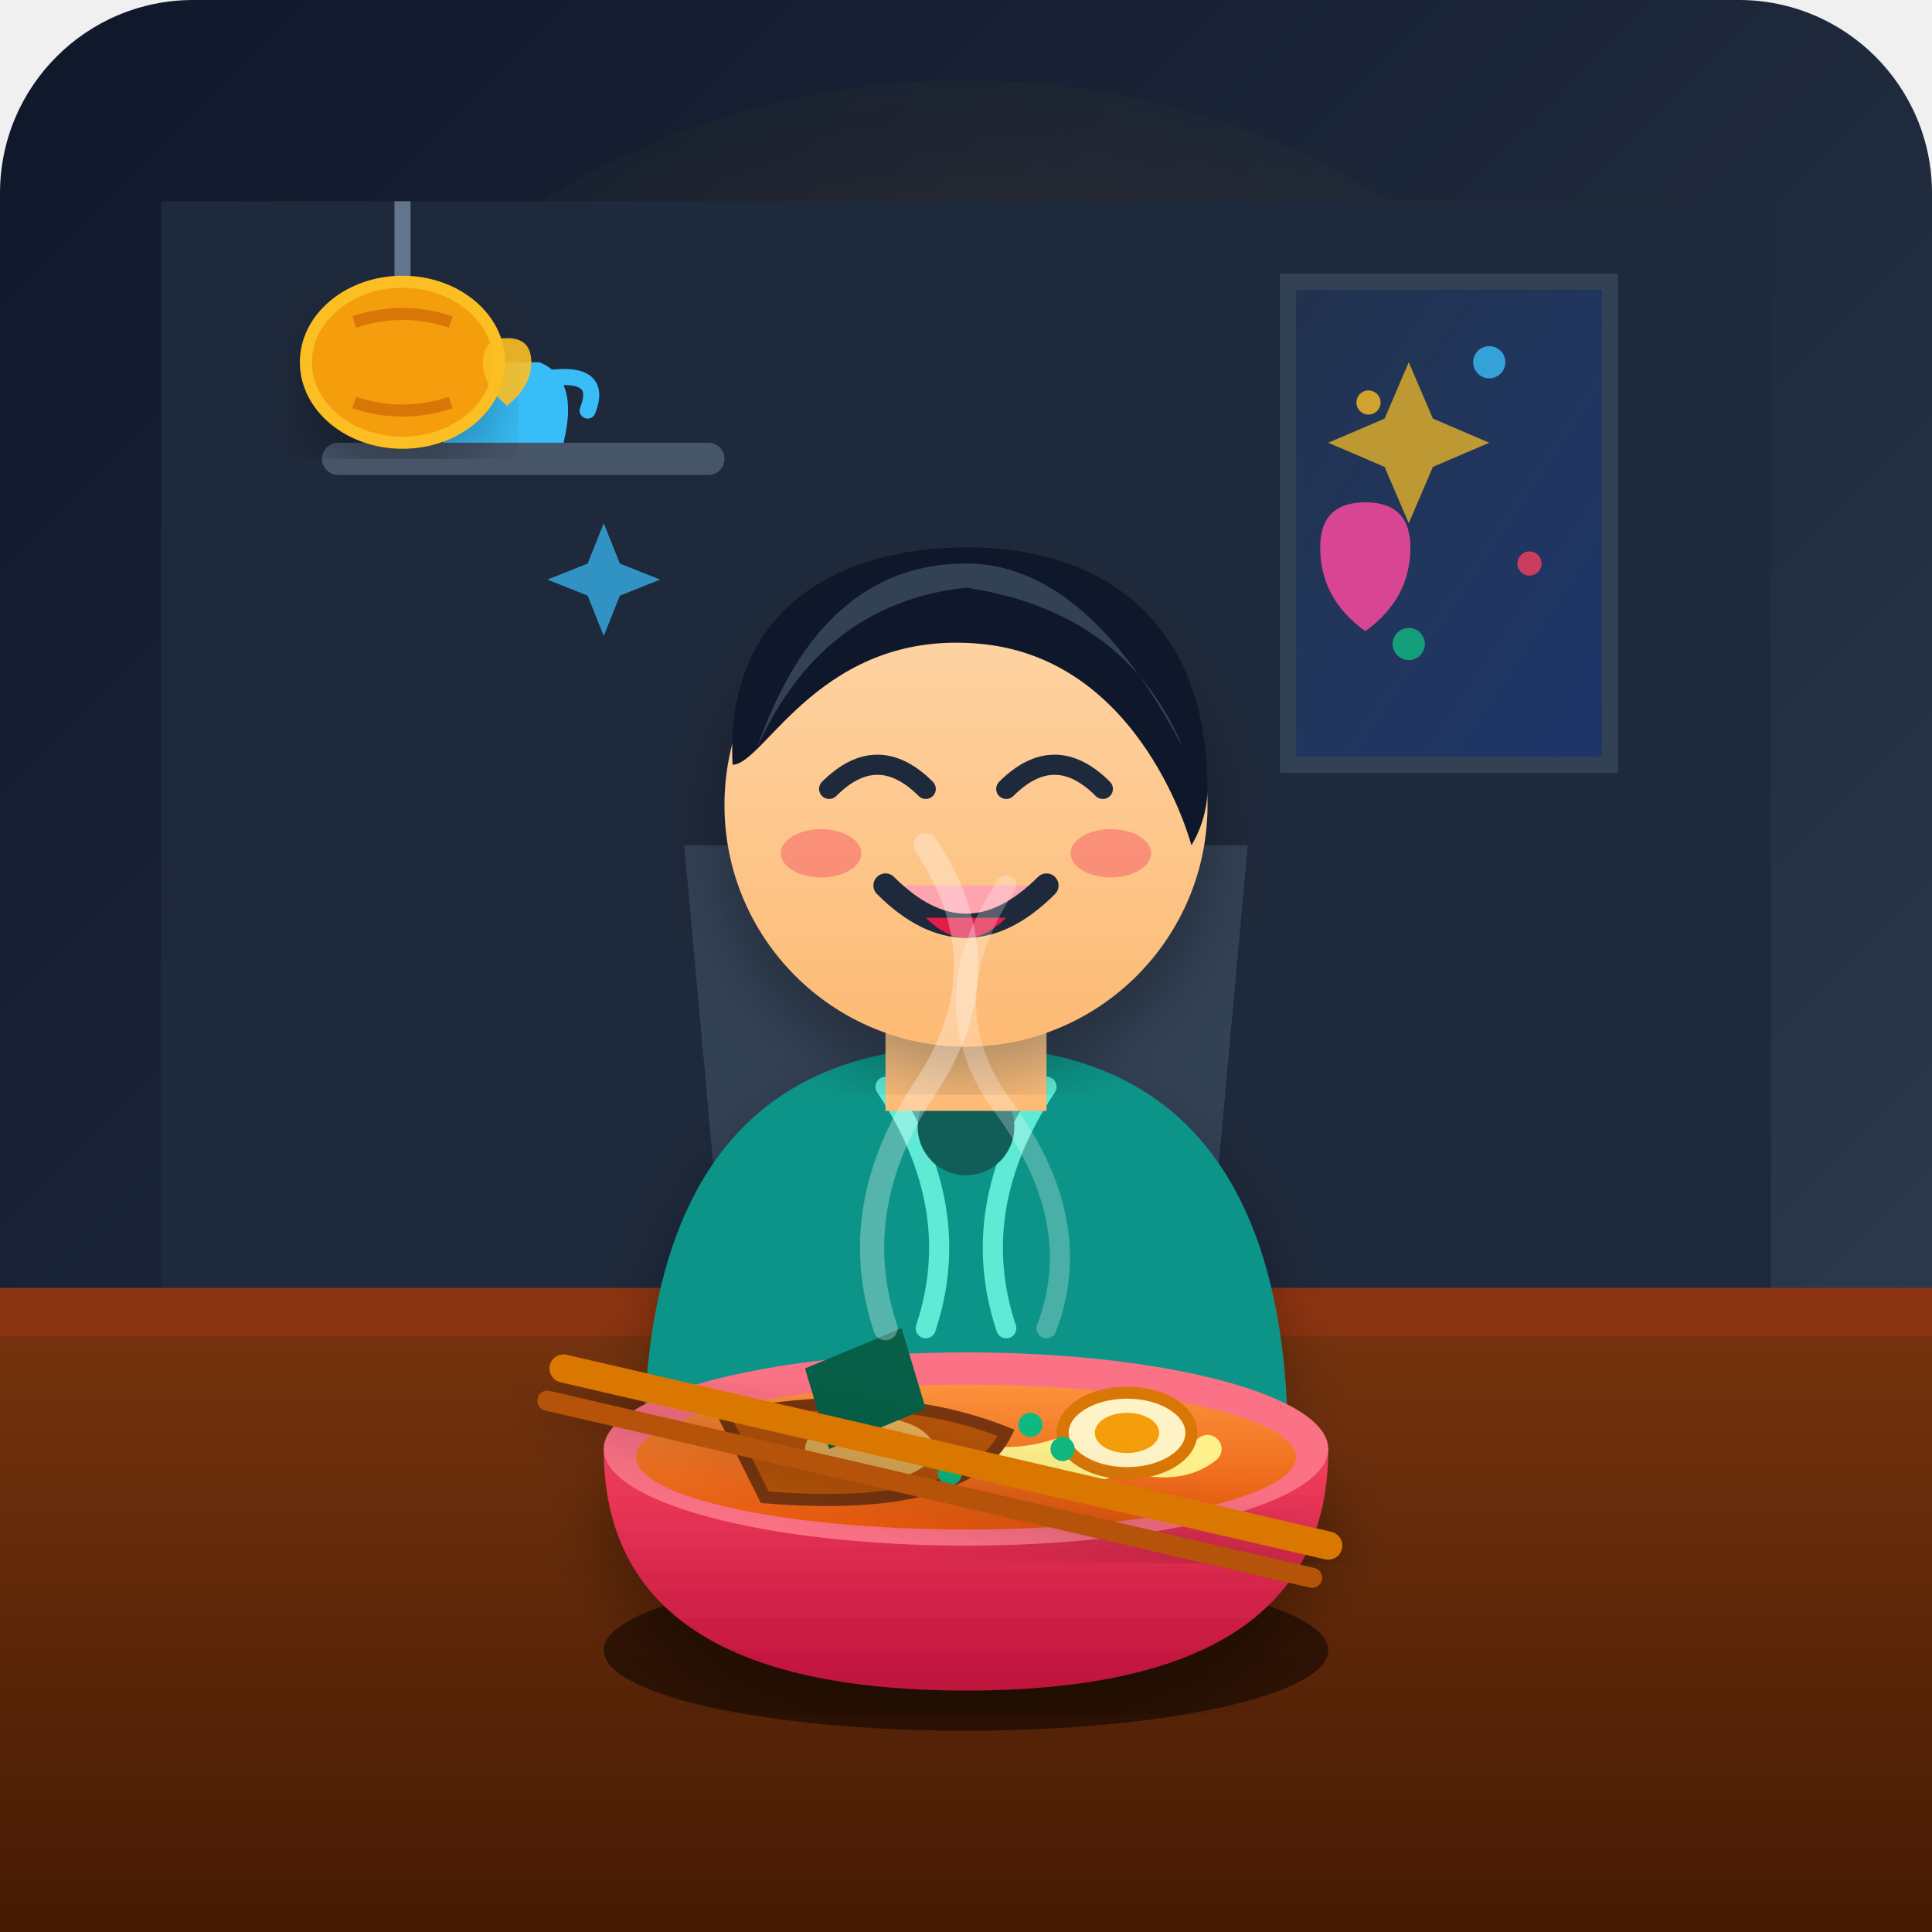
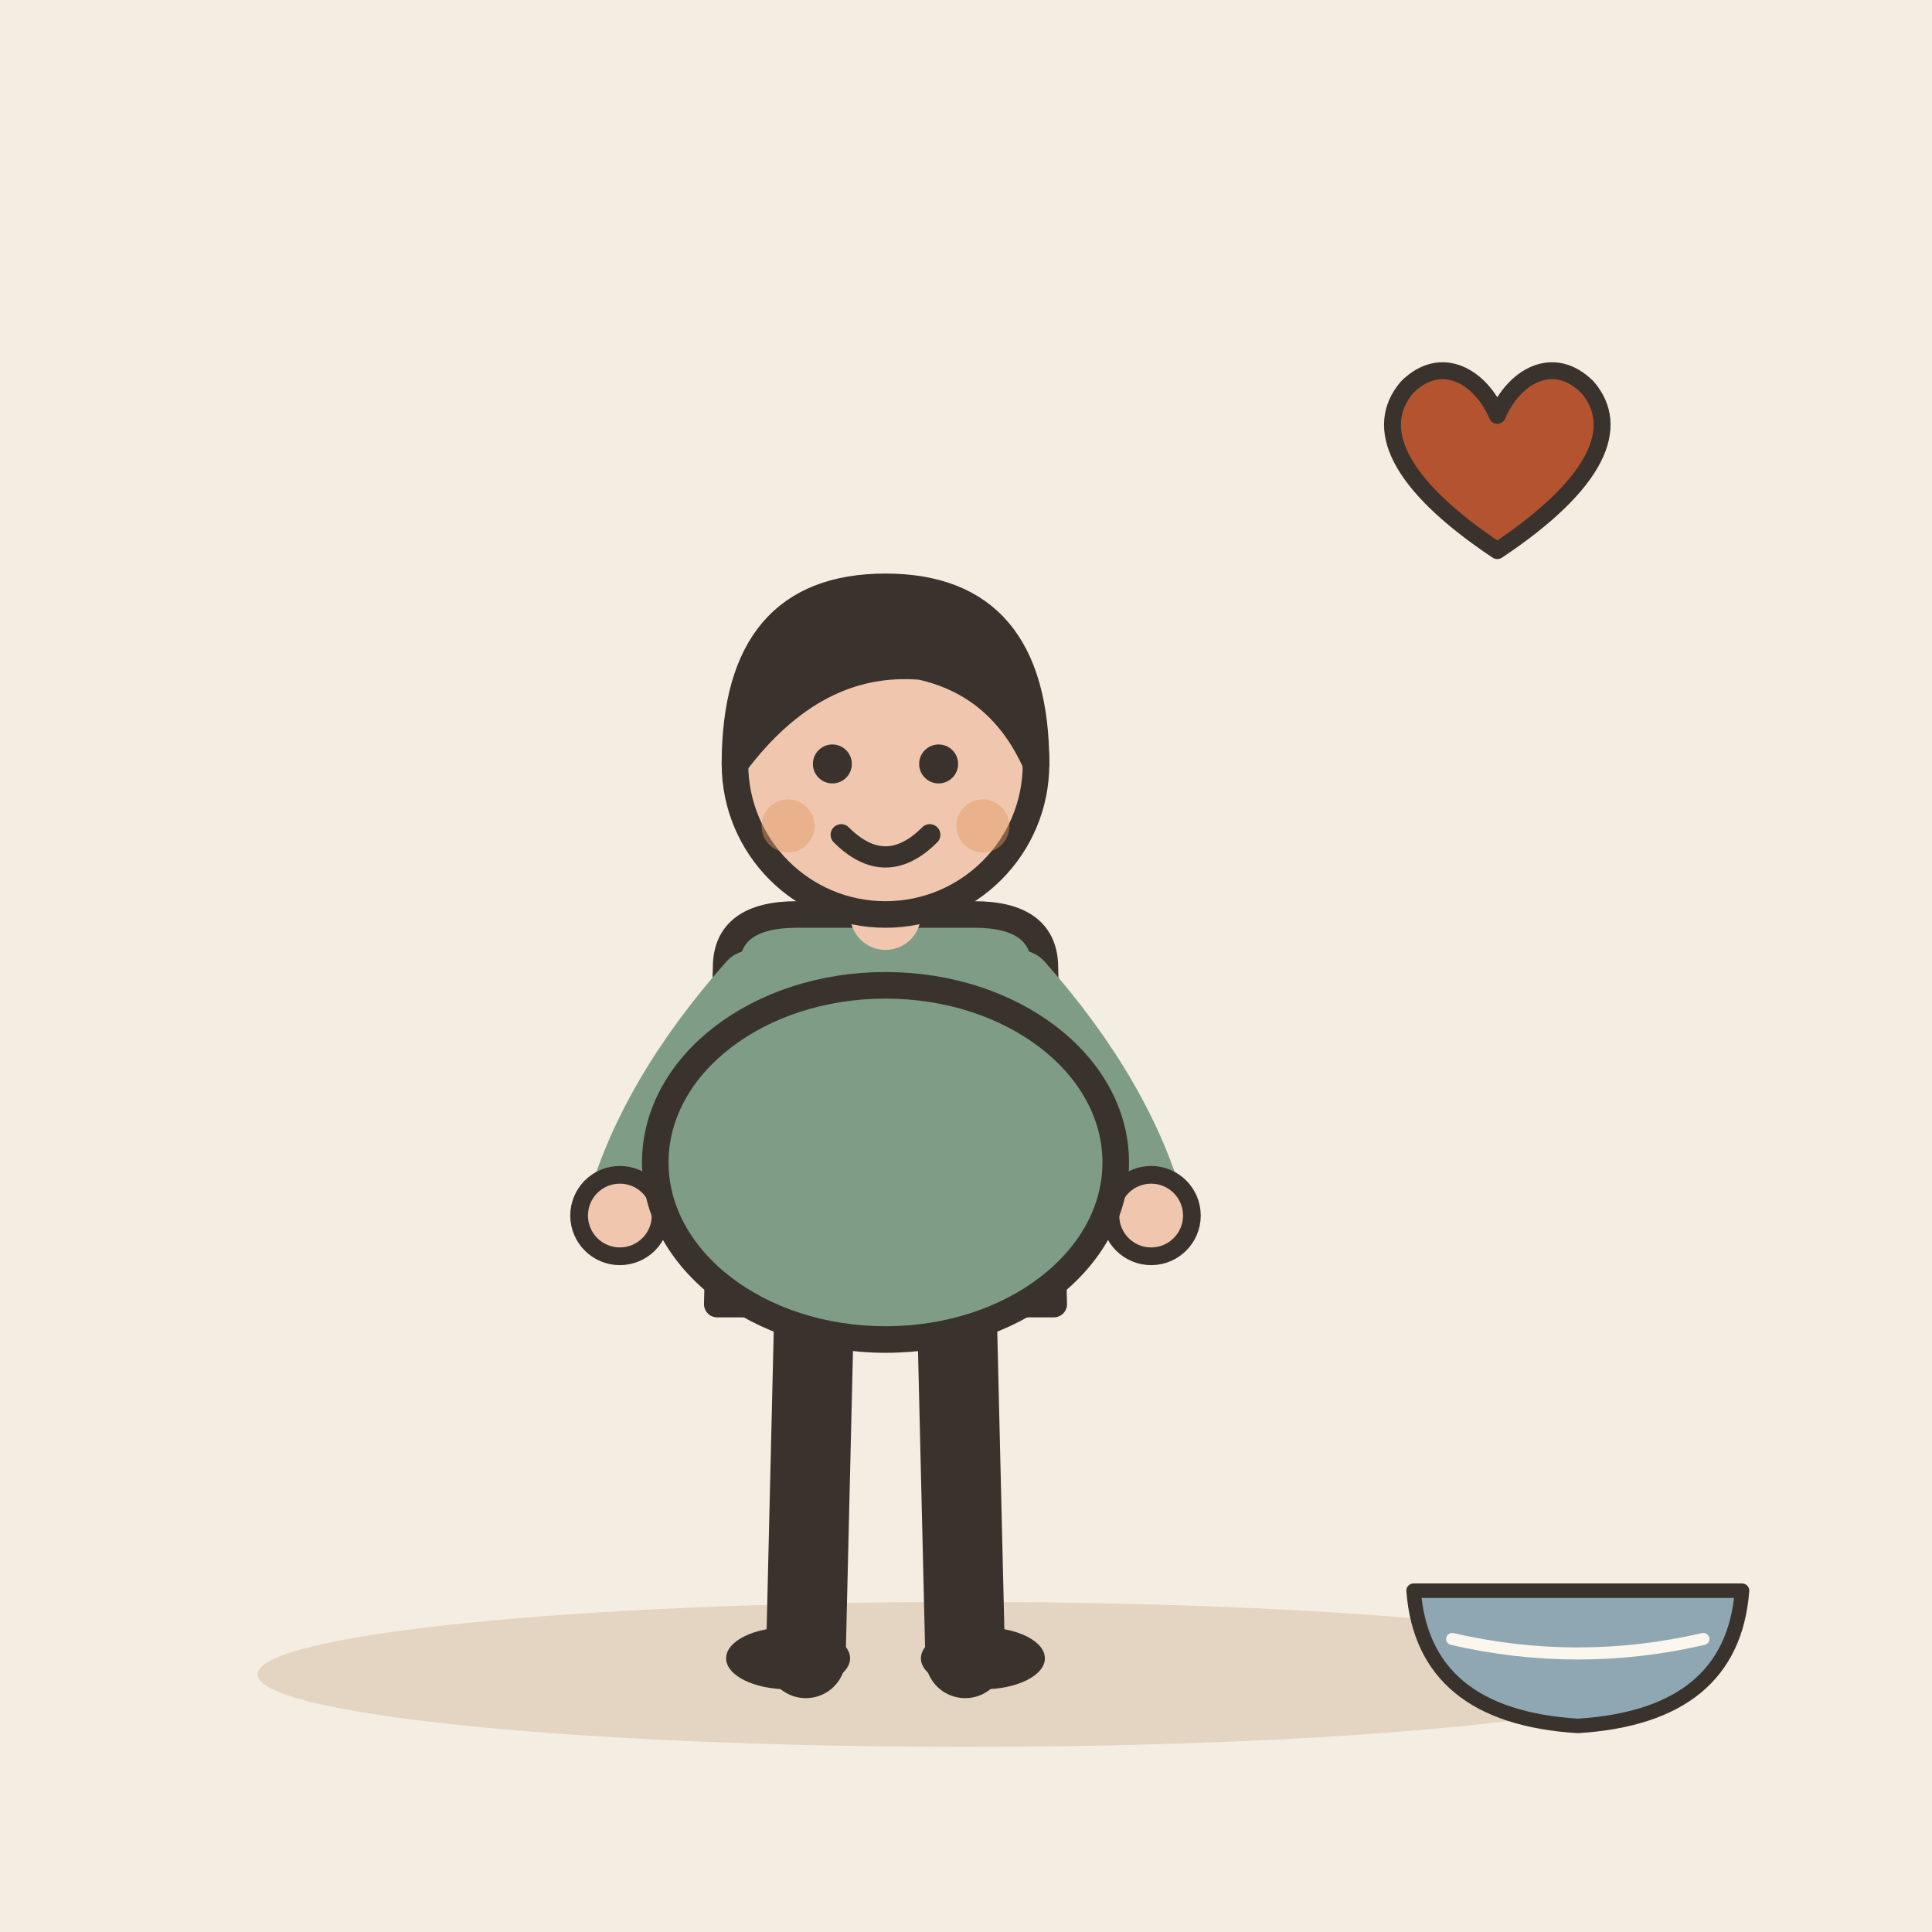
- <svg xmlns="http://www.w3.org/2000/svg" viewBox="0 0 240 240">
-   <defs>
-     <linearGradient id="bgGradient" x1="0%" y1="0%" x2="100%" y2="100%">
-       <stop offset="0%" stop-color="#0f172a" />
-       <stop offset="50%" stop-color="#1e293b" />
-       <stop offset="100%" stop-color="#334155" />
-     </linearGradient>
-     <radialGradient id="warmGlow" cx="50%" cy="45%" r="60%">
-       <stop offset="0%" stop-color="#fbbf24" stop-opacity="0.25" />
-       <stop offset="50%" stop-color="#f59e0b" stop-opacity="0.08" />
-       <stop offset="100%" stop-color="#1e293b" stop-opacity="0" />
-     </radialGradient>
-     <linearGradient id="skinGrad" x1="0%" y1="0%" x2="0%" y2="100%">
-       <stop offset="0%" stop-color="#fed7aa" />
-       <stop offset="100%" stop-color="#fdba74" />
-     </linearGradient>
-     <linearGradient id="bowlGrad" x1="0%" y1="0%" x2="0%" y2="100%">
-       <stop offset="0%" stop-color="#f43f5e" />
-       <stop offset="100%" stop-color="#be123c" />
-     </linearGradient>
-     <linearGradient id="soupGrad" x1="0%" y1="0%" x2="0%" y2="100%">
-       <stop offset="0%" stop-color="#fb923c" />
-       <stop offset="100%" stop-color="#ea580c" />
-     </linearGradient>
-     <linearGradient id="tableGrad" x1="0%" y1="0%" x2="0%" y2="100%">
-       <stop offset="0%" stop-color="#78350f" />
-       <stop offset="100%" stop-color="#451a03" />
-     </linearGradient>
-     <linearGradient id="windowGrad" x1="0%" y1="0%" x2="100%" y2="100%">
-       <stop offset="0%" stop-color="#3b82f6" stop-opacity="0.1" />
-       <stop offset="100%" stop-color="#1d4ed8" stop-opacity="0.3" />
-     </linearGradient>
-     <filter id="softShadow" x="-10%" y="-10%" width="120%" height="120%">
-       <feDropShadow dx="0" dy="4" stdDeviation="4" flood-color="#000000" flood-opacity="0.3" />
-     </filter>
-   </defs>
-   <rect width="240" height="240" rx="24" fill="url(#bgGradient)" />
-   <circle cx="120" cy="110" r="100" fill="url(#warmGlow)" />
-   <rect x="20" y="25" width="200" height="135" fill="#1e293b" />
-   <path d="M 160 35 L 200 35 L 200 95 L 160 95 Z" fill="url(#windowGrad)" stroke="#334155" stroke-width="2" rx="4" />
-   <circle cx="170" cy="50" r="1.5" fill="#fbbf24" opacity="0.8" />
-   <circle cx="185" cy="45" r="2" fill="#38bdf8" opacity="0.8" />
-   <circle cx="190" cy="70" r="1.5" fill="#f43f5e" opacity="0.8" />
-   <circle cx="175" cy="80" r="2" fill="#10b981" opacity="0.8" />
-   <rect x="40" y="55" width="50" height="4" rx="2" fill="#475569" />
-   <path d="M 55 55 Q 53 47 58 45 L 67 45 Q 72 47 70 55 Z" fill="#38bdf8" />
-   <path d="M 68 47 Q 75 46 73 51" stroke="#38bdf8" stroke-width="2" fill="none" stroke-linecap="round" />
-   <path d="M 50 25 L 50 35" stroke="#64748b" stroke-width="2" />
-   <ellipse cx="50" cy="45" rx="12" ry="10" fill="#f59e0b" filter="url(#softShadow)" />
-   <ellipse cx="50" cy="45" rx="12" ry="10" fill="none" stroke="#fbbf24" stroke-width="1.5" />
-   <path d="M 44 40 Q 50 38 56 40" stroke="#d97706" stroke-width="1.5" fill="none" />
-   <path d="M 44 50 Q 50 52 56 50" stroke="#d97706" stroke-width="1.5" fill="none" />
-   <path d="M 0 160 L 240 160 L 240 240 L 0 240 Z" fill="url(#tableGrad)" />
-   <rect x="0" y="160" width="240" height="6" fill="#9a3412" opacity="0.6" />
-   <path d="M 85 105 L 155 105 L 150 160 L 90 160 Z" fill="#334155" rx="8" />
-   <path d="M 80 180 C 80 145 95 130 120 130 C 145 130 160 145 160 180 Z" fill="#0d9488" filter="url(#softShadow)" />
-   <path d="M 110 135 Q 120 150 115 165" stroke="#5eead4" stroke-width="2.5" fill="none" stroke-linecap="round" />
-   <path d="M 130 135 Q 120 150 125 165" stroke="#5eead4" stroke-width="2.5" fill="none" stroke-linecap="round" />
-   <circle cx="120" cy="140" r="6" fill="#115e59" />
-   <rect x="110" y="118" width="20" height="20" fill="url(#skinGrad)" />
-   <circle cx="120" cy="100" r="30" fill="url(#skinGrad)" filter="url(#softShadow)" />
-   <path d="M 91 95 C 90 75 105 68 120 68 C 138 68 150 78 150 98 C 150 102 148 105 148 105 C 148 105 142 82 122 80 C 102 78 95 95 91 95 Z" fill="#0f172a" />
-   <path d="M 94 93 Q 102 75 120 73 Q 140 76 147 93 Q 135 70 120 70 Q 102 70 94 93 Z" fill="#334155" />
-   <path d="M 103 98 Q 109 92 115 98" stroke="#1e293b" stroke-width="2.5" fill="none" stroke-linecap="round" />
-   <path d="M 125 98 Q 131 92 137 98" stroke="#1e293b" stroke-width="2.5" fill="none" stroke-linecap="round" />
-   <ellipse cx="102" cy="106" rx="5" ry="3" fill="#f43f5e" opacity="0.4" />
-   <ellipse cx="138" cy="106" rx="5" ry="3" fill="#f43f5e" opacity="0.4" />
-   <path d="M 110 110 Q 120 120 130 110" stroke="#1e293b" stroke-width="3" fill="#fda4af" stroke-linecap="round" />
-   <path d="M 115 114 Q 120 119 125 114" fill="#e11d48" />
-   <g opacity="0.9">
-     <path d="M 165 75 Q 165 68 172 68 Q 179 68 179 75 Q 179 83 172 88 Q 165 83 165 75 Z" fill="#ec4899" transform="scale(0.8) translate(40, 10)" />
-     <path d="M 70 85 Q 70 80 75 80 Q 80 80 80 85 Q 80 90 75 94 Q 70 90 70 85 Z" fill="#fbbf24" transform="scale(0.6) translate(30, -10)" />
-     <path d="M 150 55 L 153 62 L 60 62 Z" fill="none" />
-     <polygon points="175,45 178,52 185,55 178,58 175,65 172,58 165,55 172,52" fill="#fbbf24" opacity="0.8" />
-     <polygon points="75,65 77,70 82,72 77,74 75,79 73,74 68,72 73,70" fill="#38bdf8" opacity="0.8" />
+ <svg xmlns="http://www.w3.org/2000/svg" viewBox="0 0 240 240" data-style="editorial">
+   <rect width="240" height="240" fill="#F4EDE2" />
+   <ellipse cx="120" cy="208" rx="88" ry="9" fill="#E3D5C1" />
+   <g transform="translate(110 206) scale(1.1 1.1)">
+     <path d="M-8 -42L-9 0" stroke="#3A332D" stroke-width="9" stroke-linecap="round" fill="none" />
+     <path d="M8 -42L9 0" stroke="#3A332D" stroke-width="9" stroke-linecap="round" fill="none" />
+     <ellipse cx="-11" cy="0" rx="7" ry="3.5" fill="#3A332D" />
+     <ellipse cx="11" cy="0" rx="7" ry="3.5" fill="#3A332D" />
+     <path d="M-18 -78Q-18 -84 -10 -84L10 -84Q18 -84 18 -78L19 -40L-19 -40Z" fill="#7E9C86" stroke="#3A332D" stroke-width="3" stroke-linecap="round" stroke-linejoin="round" />
+     <path d="M-15 -76Q-26.5 -63 -30 -50" fill="none" stroke="#7E9C86" stroke-width="8" stroke-linecap="round" stroke-linejoin="round" />
+     <circle cx="-30" cy="-50" r="4.6" fill="#F0C7AE" stroke="#3A332D" stroke-linecap="round" stroke-linejoin="round" stroke-width="2" />
+     <path d="M15 -76Q26.5 -63 30 -50" fill="none" stroke="#7E9C86" stroke-width="8" stroke-linecap="round" stroke-linejoin="round" />
+     <circle cx="30" cy="-50" r="4.6" fill="#F0C7AE" stroke="#3A332D" stroke-linecap="round" stroke-linejoin="round" stroke-width="2" />
+     <path d="M0 -84L0 -88" stroke="#F0C7AE" stroke-width="8" stroke-linecap="round" fill="none" />
+     <circle cx="0" cy="-101" r="17" fill="#F0C7AE" stroke="#3A332D" stroke-width="3" stroke-linecap="round" stroke-linejoin="round" />
+     <path d="M-17 -101Q-17 -121 0 -121Q17 -121 17 -101Q13 -110 4 -112Q-8 -113 -17 -101Z" fill="#3A332D" stroke="#3A332D" stroke-width="3" stroke-linecap="round" stroke-linejoin="round" />
+     <circle cx="-6" cy="-101" r="2.2" fill="#3A332D" />
+     <circle cx="6" cy="-101" r="2.2" fill="#3A332D" />
+     <path d="M-5 -93Q0 -88 5 -93" fill="none" stroke="#3A332D" stroke-width="2.4" stroke-linecap="round" stroke-linejoin="round" />
+     <circle cx="-11" cy="-94" r="3" fill="#E39A62" opacity="0.45" />
+     <circle cx="11" cy="-94" r="3" fill="#E39A62" opacity="0.45" />
+     <ellipse cx="0" cy="-56" rx="26" ry="20" fill="#7E9C86" stroke="#3A332D" stroke-width="3" stroke-linecap="round" stroke-linejoin="round" />
  </g>
-   <ellipse cx="120" cy="205" rx="45" ry="10" fill="#000000" opacity="0.5" />
-   <path d="M 75 180 Q 75 210 120 210 Q 165 210 165 180 Z" fill="url(#bowlGrad)" filter="url(#softShadow)" />
-   <ellipse cx="120" cy="180" rx="45" ry="12" fill="#fb7185" />
-   <ellipse cx="120" cy="181" rx="41" ry="9" fill="url(#soupGrad)" />
-   <path d="M 95 180 Q 105 184 115 179 Q 125 184 135 179 Q 145 184 150 180" stroke="#fef08a" stroke-width="3.5" fill="none" stroke-linecap="round" />
-   <path d="M 100 182 Q 110 186 120 181 Q 130 186 140 181" stroke="#fef08a" stroke-width="3" fill="none" stroke-linecap="round" />
-   <path d="M 90 176 Q 110 172 125 178 Q 120 188 95 186 Z" fill="#b45309" stroke="#78350f" stroke-width="1.5" />
-   <ellipse cx="108" cy="180" rx="8" ry="4" fill="#fde68a" opacity="0.6" />
-   <ellipse cx="140" cy="178" rx="8" ry="5" fill="#fef3c7" stroke="#d97706" stroke-width="1.5" />
-   <ellipse cx="140" cy="178" rx="4" ry="2.5" fill="#f59e0b" />
-   <path d="M 100 170 L 112 165 L 115 175 L 103 180 Z" fill="#065f46" />
-   <circle cx="128" cy="177" r="1.5" fill="#10b981" />
-   <circle cx="132" cy="180" r="1.5" fill="#10b981" />
-   <circle cx="118" cy="183" r="1.5" fill="#10b981" />
-   <path d="M 110 165 Q 105 150 115 135 Q 125 120 115 105" stroke="#ffffff" stroke-width="3" fill="none" opacity="0.3" stroke-linecap="round" />
-   <path d="M 130 165 Q 135 152 125 138 Q 115 125 125 110" stroke="#ffffff" stroke-width="2.5" fill="none" opacity="0.25" stroke-linecap="round" />
-   <path d="M 70 170 L 165 192" stroke="#d97706" stroke-width="3.5" stroke-linecap="round" filter="url(#softShadow)" />
-   <path d="M 68 174 L 163 196" stroke="#b45309" stroke-width="2.5" stroke-linecap="round" />
+   <g transform="translate(186 60) scale(0.7 0.7)">
+     <path d="M0 12C-18 0 -22 -10 -16 -17C-10 -23 -3 -19 0 -12C3 -19 10 -23 16 -17C22 -10 18 0 0 12Z" fill="#B4532F" stroke="#3A332D" stroke-width="3" stroke-linecap="round" stroke-linejoin="round" />
+   </g>
+   <g transform="translate(196 200) scale(0.6 0.6)">
+     <path d="M-34 -4L34 -4Q32 22 0 24Q-32 22 -34 -4Z" fill="#8FA7B3" stroke="#3A332D" stroke-width="3" stroke-linecap="round" stroke-linejoin="round" />
+     <path d="M-26 6Q0 12 26 6" fill="none" stroke="#FBF6EE" stroke-width="2.5" stroke-linecap="round" stroke-linejoin="round" />
+   </g>
</svg>
